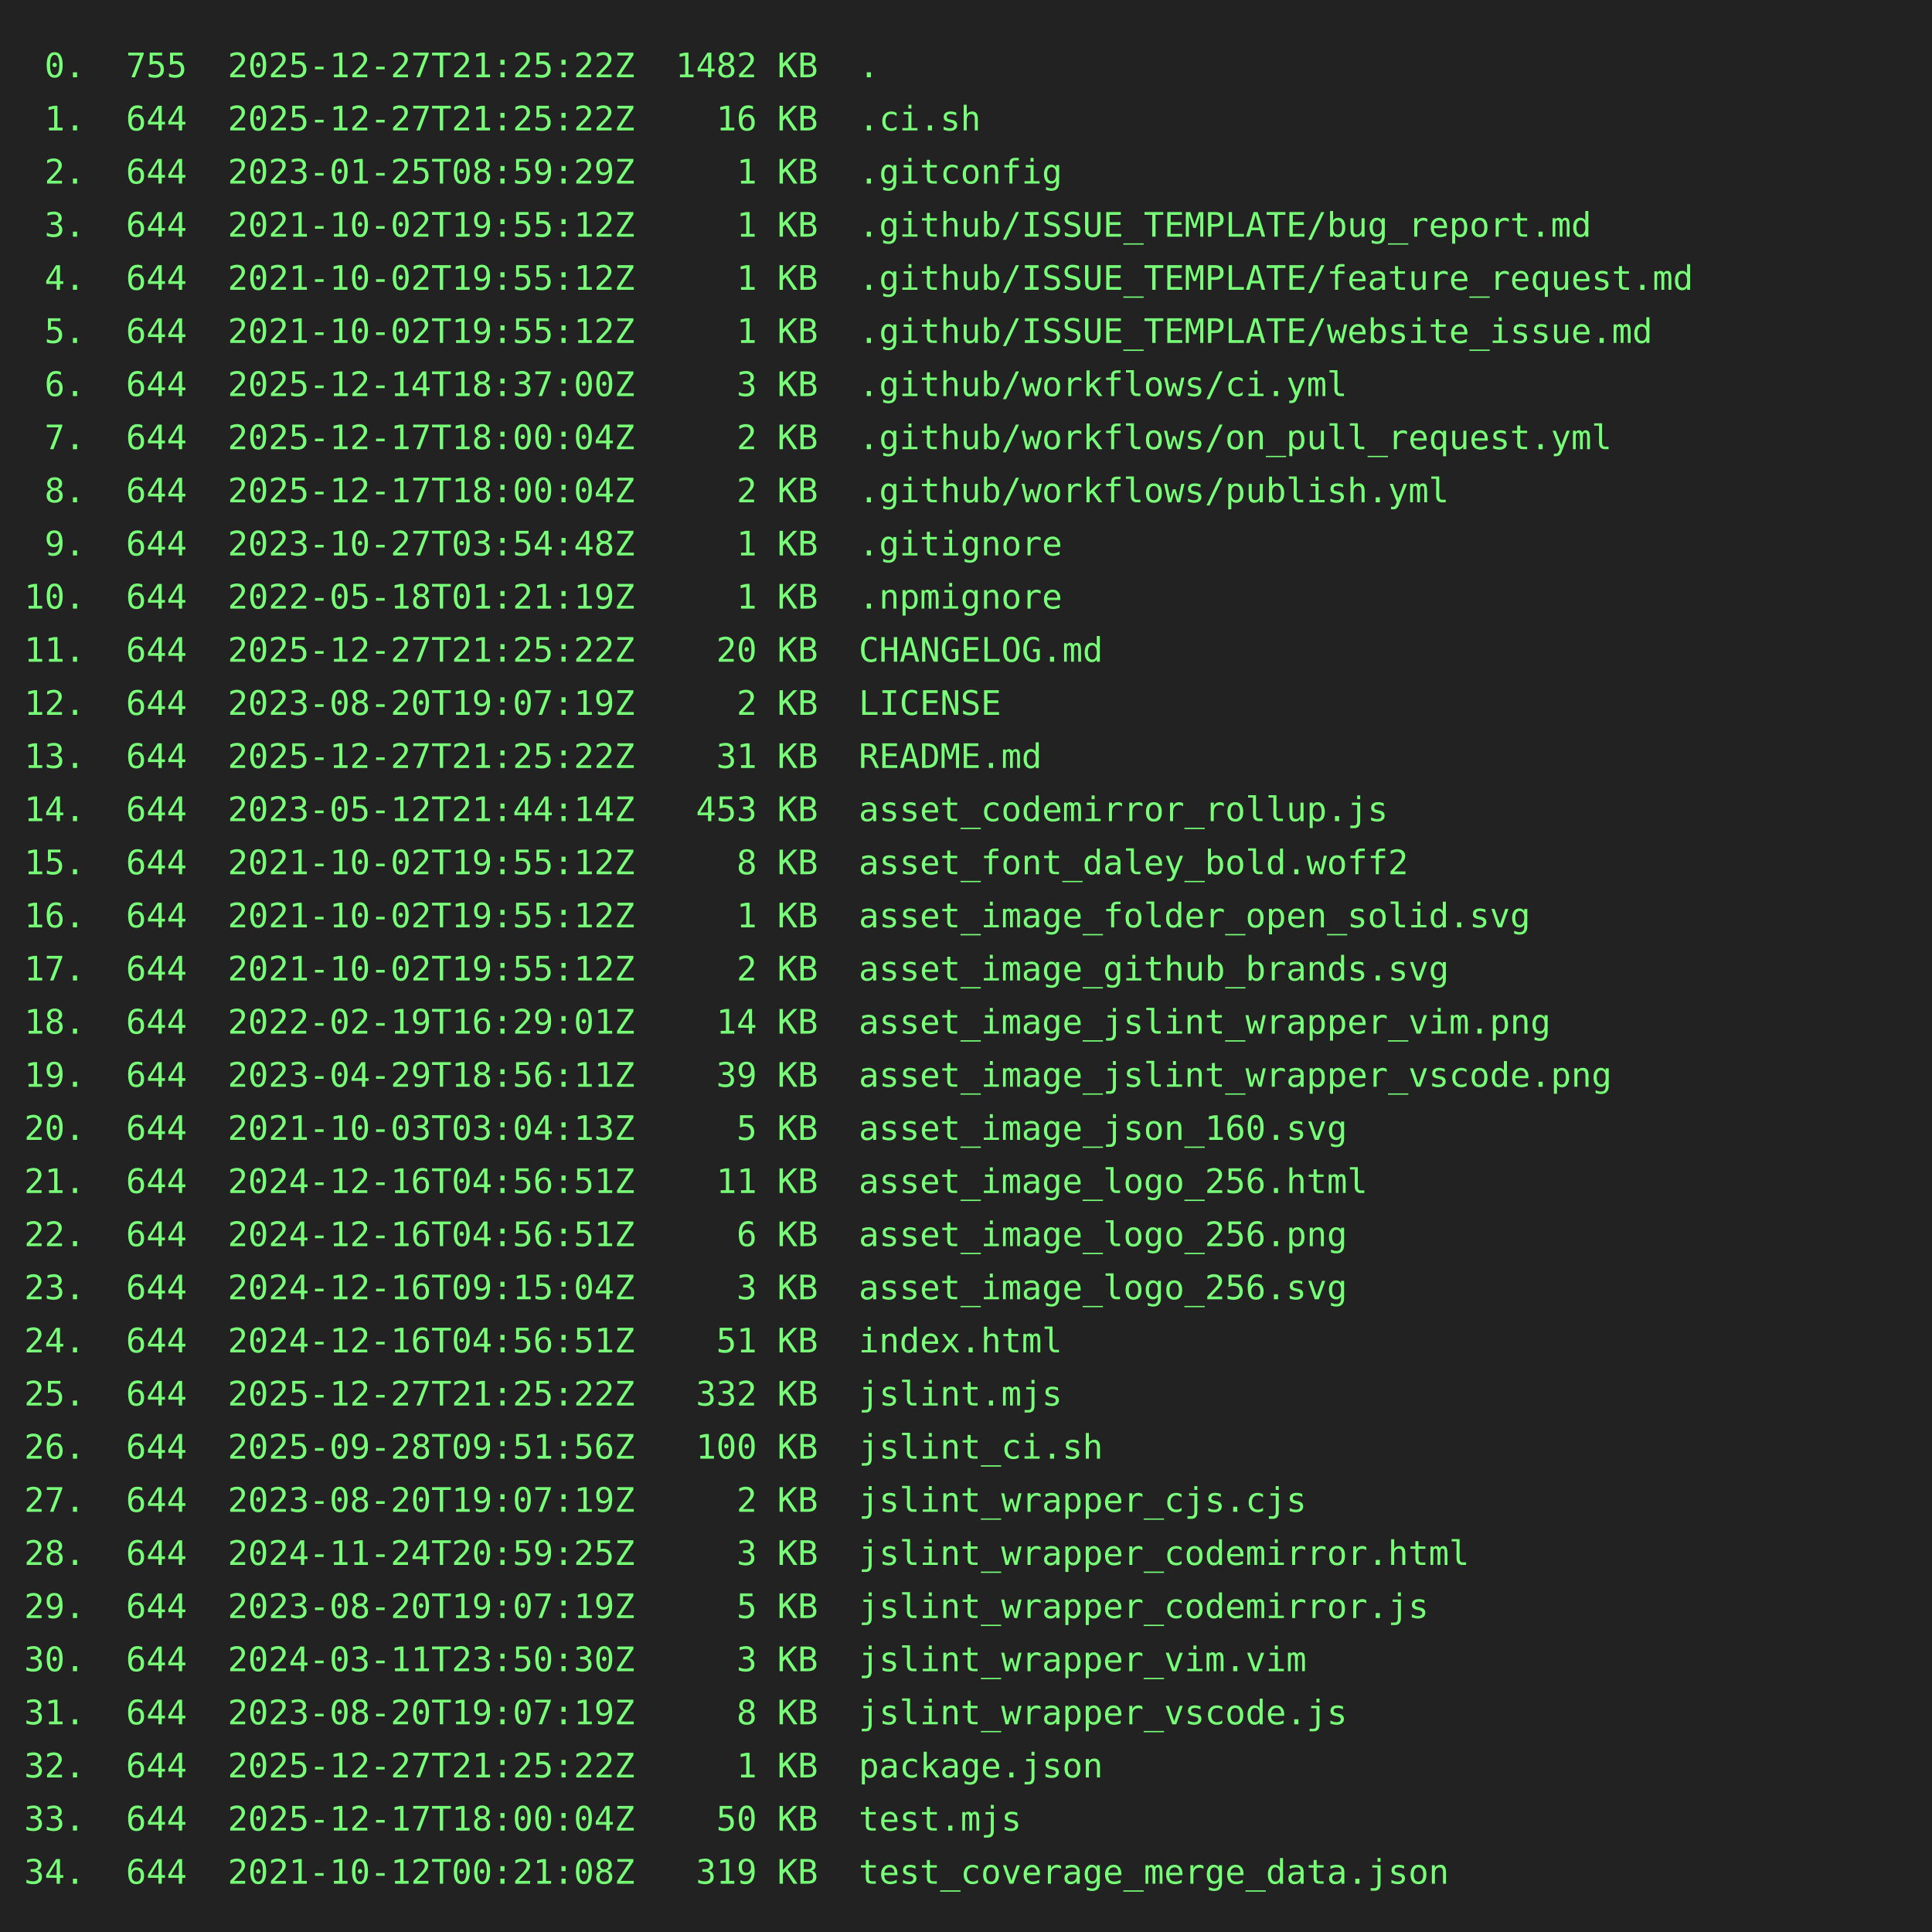
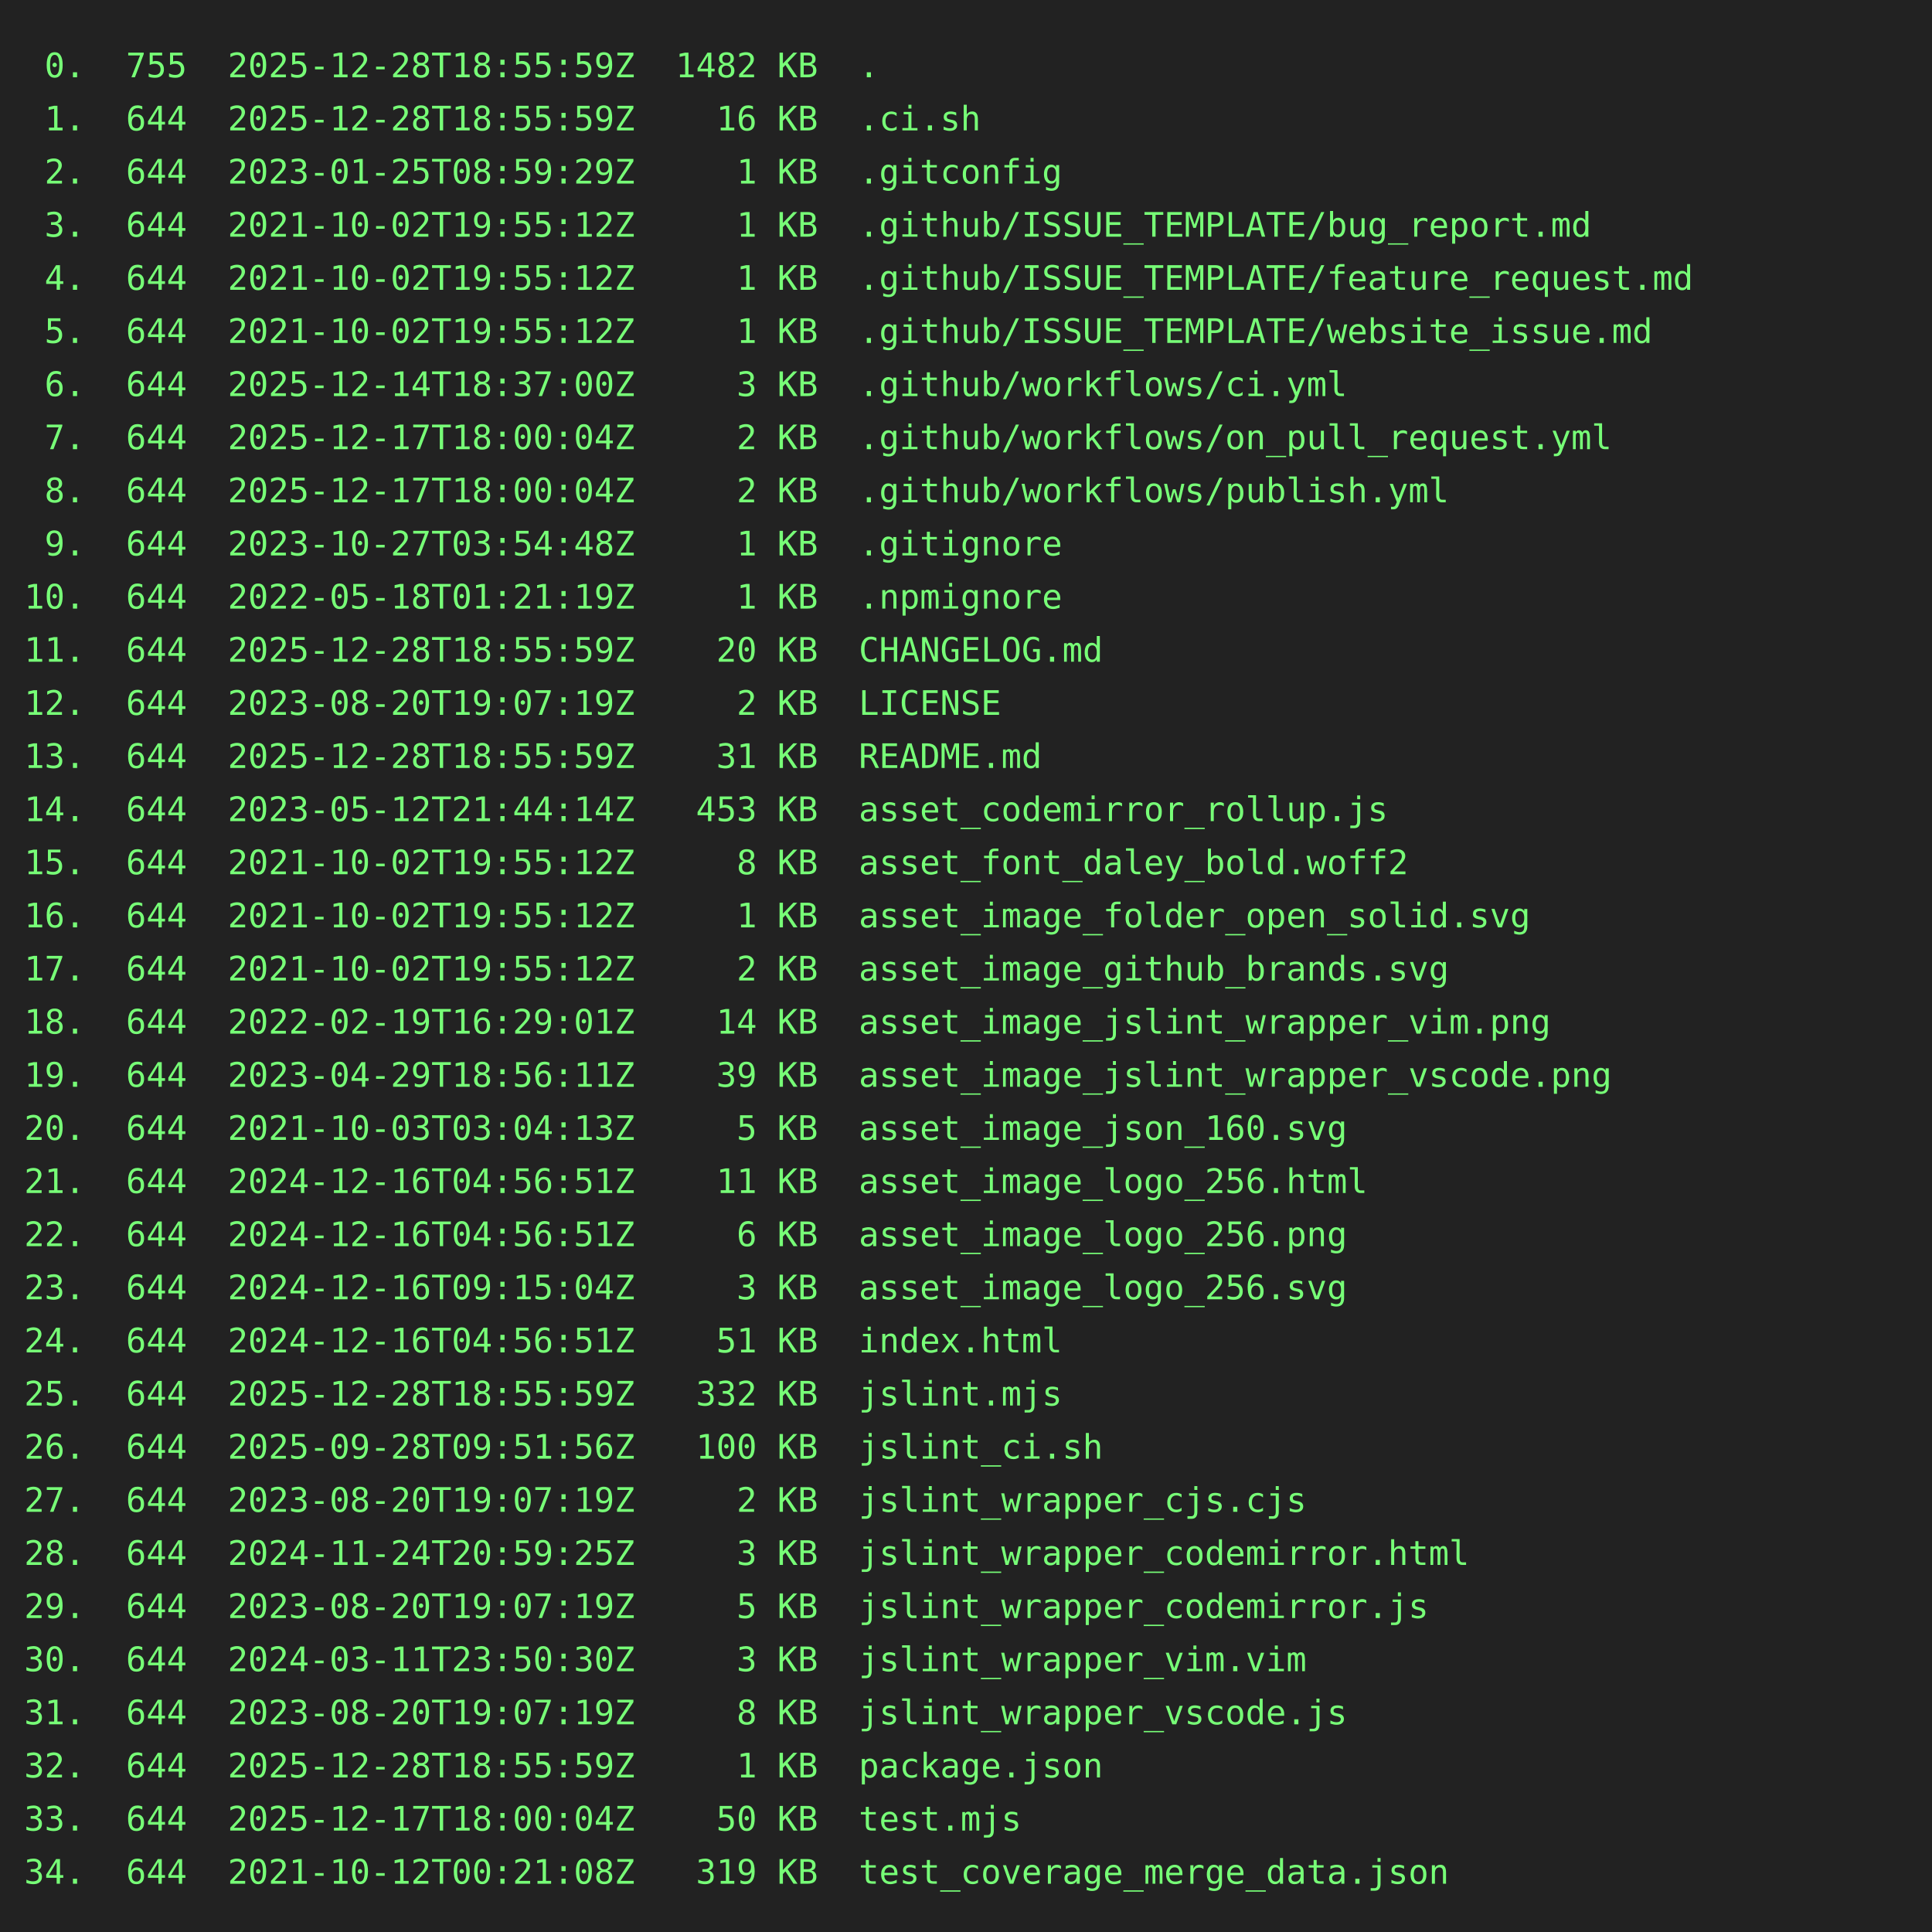
<svg xmlns="http://www.w3.org/2000/svg" height="800" width="800">
  <rect height="800" fill="#222" width="800" />
  <text fill="#7f7" font-family="consolas, menlo, monospace" font-size="14" xml:space="preserve">
-     <tspan lengthAdjust="spacingAndGlyphs" textLength="768" x="10" y="32"> 0.  755  2025-12-27T21:25:22Z  1482 KB  .                                                       </tspan>
-     <tspan lengthAdjust="spacingAndGlyphs" textLength="768" x="10" y="54"> 1.  644  2025-12-27T21:25:22Z    16 KB  .ci.sh                                                  </tspan>
+     <tspan lengthAdjust="spacingAndGlyphs" textLength="768" x="10" y="32"> 0.  755  2025-12-28T18:55:59Z  1482 KB  .                                                       </tspan>
+     <tspan lengthAdjust="spacingAndGlyphs" textLength="768" x="10" y="54"> 1.  644  2025-12-28T18:55:59Z    16 KB  .ci.sh                                                  </tspan>
    <tspan lengthAdjust="spacingAndGlyphs" textLength="768" x="10" y="76"> 2.  644  2023-01-25T08:59:29Z     1 KB  .gitconfig                                              </tspan>
    <tspan lengthAdjust="spacingAndGlyphs" textLength="768" x="10" y="98"> 3.  644  2021-10-02T19:55:12Z     1 KB  .github/ISSUE_TEMPLATE/bug_report.md                    </tspan>
    <tspan lengthAdjust="spacingAndGlyphs" textLength="768" x="10" y="120"> 4.  644  2021-10-02T19:55:12Z     1 KB  .github/ISSUE_TEMPLATE/feature_request.md               </tspan>
    <tspan lengthAdjust="spacingAndGlyphs" textLength="768" x="10" y="142"> 5.  644  2021-10-02T19:55:12Z     1 KB  .github/ISSUE_TEMPLATE/website_issue.md                 </tspan>
    <tspan lengthAdjust="spacingAndGlyphs" textLength="768" x="10" y="164"> 6.  644  2025-12-14T18:37:00Z     3 KB  .github/workflows/ci.yml                                </tspan>
    <tspan lengthAdjust="spacingAndGlyphs" textLength="768" x="10" y="186"> 7.  644  2025-12-17T18:00:04Z     2 KB  .github/workflows/on_pull_request.yml                   </tspan>
    <tspan lengthAdjust="spacingAndGlyphs" textLength="768" x="10" y="208"> 8.  644  2025-12-17T18:00:04Z     2 KB  .github/workflows/publish.yml                           </tspan>
    <tspan lengthAdjust="spacingAndGlyphs" textLength="768" x="10" y="230"> 9.  644  2023-10-27T03:54:48Z     1 KB  .gitignore                                              </tspan>
    <tspan lengthAdjust="spacingAndGlyphs" textLength="768" x="10" y="252">10.  644  2022-05-18T01:21:19Z     1 KB  .npmignore                                              </tspan>
-     <tspan lengthAdjust="spacingAndGlyphs" textLength="768" x="10" y="274">11.  644  2025-12-27T21:25:22Z    20 KB  CHANGELOG.md                                            </tspan>
+     <tspan lengthAdjust="spacingAndGlyphs" textLength="768" x="10" y="274">11.  644  2025-12-28T18:55:59Z    20 KB  CHANGELOG.md                                            </tspan>
    <tspan lengthAdjust="spacingAndGlyphs" textLength="768" x="10" y="296">12.  644  2023-08-20T19:07:19Z     2 KB  LICENSE                                                 </tspan>
-     <tspan lengthAdjust="spacingAndGlyphs" textLength="768" x="10" y="318">13.  644  2025-12-27T21:25:22Z    31 KB  README.md                                               </tspan>
+     <tspan lengthAdjust="spacingAndGlyphs" textLength="768" x="10" y="318">13.  644  2025-12-28T18:55:59Z    31 KB  README.md                                               </tspan>
    <tspan lengthAdjust="spacingAndGlyphs" textLength="768" x="10" y="340">14.  644  2023-05-12T21:44:14Z   453 KB  asset_codemirror_rollup.js                              </tspan>
    <tspan lengthAdjust="spacingAndGlyphs" textLength="768" x="10" y="362">15.  644  2021-10-02T19:55:12Z     8 KB  asset_font_daley_bold.woff2                             </tspan>
    <tspan lengthAdjust="spacingAndGlyphs" textLength="768" x="10" y="384">16.  644  2021-10-02T19:55:12Z     1 KB  asset_image_folder_open_solid.svg                       </tspan>
    <tspan lengthAdjust="spacingAndGlyphs" textLength="768" x="10" y="406">17.  644  2021-10-02T19:55:12Z     2 KB  asset_image_github_brands.svg                           </tspan>
    <tspan lengthAdjust="spacingAndGlyphs" textLength="768" x="10" y="428">18.  644  2022-02-19T16:29:01Z    14 KB  asset_image_jslint_wrapper_vim.png                      </tspan>
    <tspan lengthAdjust="spacingAndGlyphs" textLength="768" x="10" y="450">19.  644  2023-04-29T18:56:11Z    39 KB  asset_image_jslint_wrapper_vscode.png                   </tspan>
    <tspan lengthAdjust="spacingAndGlyphs" textLength="768" x="10" y="472">20.  644  2021-10-03T03:04:13Z     5 KB  asset_image_json_160.svg                                </tspan>
    <tspan lengthAdjust="spacingAndGlyphs" textLength="768" x="10" y="494">21.  644  2024-12-16T04:56:51Z    11 KB  asset_image_logo_256.html                               </tspan>
    <tspan lengthAdjust="spacingAndGlyphs" textLength="768" x="10" y="516">22.  644  2024-12-16T04:56:51Z     6 KB  asset_image_logo_256.png                                </tspan>
    <tspan lengthAdjust="spacingAndGlyphs" textLength="768" x="10" y="538">23.  644  2024-12-16T09:15:04Z     3 KB  asset_image_logo_256.svg                                </tspan>
    <tspan lengthAdjust="spacingAndGlyphs" textLength="768" x="10" y="560">24.  644  2024-12-16T04:56:51Z    51 KB  index.html                                              </tspan>
-     <tspan lengthAdjust="spacingAndGlyphs" textLength="768" x="10" y="582">25.  644  2025-12-27T21:25:22Z   332 KB  jslint.mjs                                              </tspan>
+     <tspan lengthAdjust="spacingAndGlyphs" textLength="768" x="10" y="582">25.  644  2025-12-28T18:55:59Z   332 KB  jslint.mjs                                              </tspan>
    <tspan lengthAdjust="spacingAndGlyphs" textLength="768" x="10" y="604">26.  644  2025-09-28T09:51:56Z   100 KB  jslint_ci.sh                                            </tspan>
    <tspan lengthAdjust="spacingAndGlyphs" textLength="768" x="10" y="626">27.  644  2023-08-20T19:07:19Z     2 KB  jslint_wrapper_cjs.cjs                                  </tspan>
    <tspan lengthAdjust="spacingAndGlyphs" textLength="768" x="10" y="648">28.  644  2024-11-24T20:59:25Z     3 KB  jslint_wrapper_codemirror.html                          </tspan>
    <tspan lengthAdjust="spacingAndGlyphs" textLength="768" x="10" y="670">29.  644  2023-08-20T19:07:19Z     5 KB  jslint_wrapper_codemirror.js                            </tspan>
    <tspan lengthAdjust="spacingAndGlyphs" textLength="768" x="10" y="692">30.  644  2024-03-11T23:50:30Z     3 KB  jslint_wrapper_vim.vim                                  </tspan>
    <tspan lengthAdjust="spacingAndGlyphs" textLength="768" x="10" y="714">31.  644  2023-08-20T19:07:19Z     8 KB  jslint_wrapper_vscode.js                                </tspan>
-     <tspan lengthAdjust="spacingAndGlyphs" textLength="768" x="10" y="736">32.  644  2025-12-27T21:25:22Z     1 KB  package.json                                            </tspan>
+     <tspan lengthAdjust="spacingAndGlyphs" textLength="768" x="10" y="736">32.  644  2025-12-28T18:55:59Z     1 KB  package.json                                            </tspan>
    <tspan lengthAdjust="spacingAndGlyphs" textLength="768" x="10" y="758">33.  644  2025-12-17T18:00:04Z    50 KB  test.mjs                                                </tspan>
    <tspan lengthAdjust="spacingAndGlyphs" textLength="768" x="10" y="780">34.  644  2021-10-12T00:21:08Z   319 KB  test_coverage_merge_data.json                           </tspan>
  </text>
</svg>
